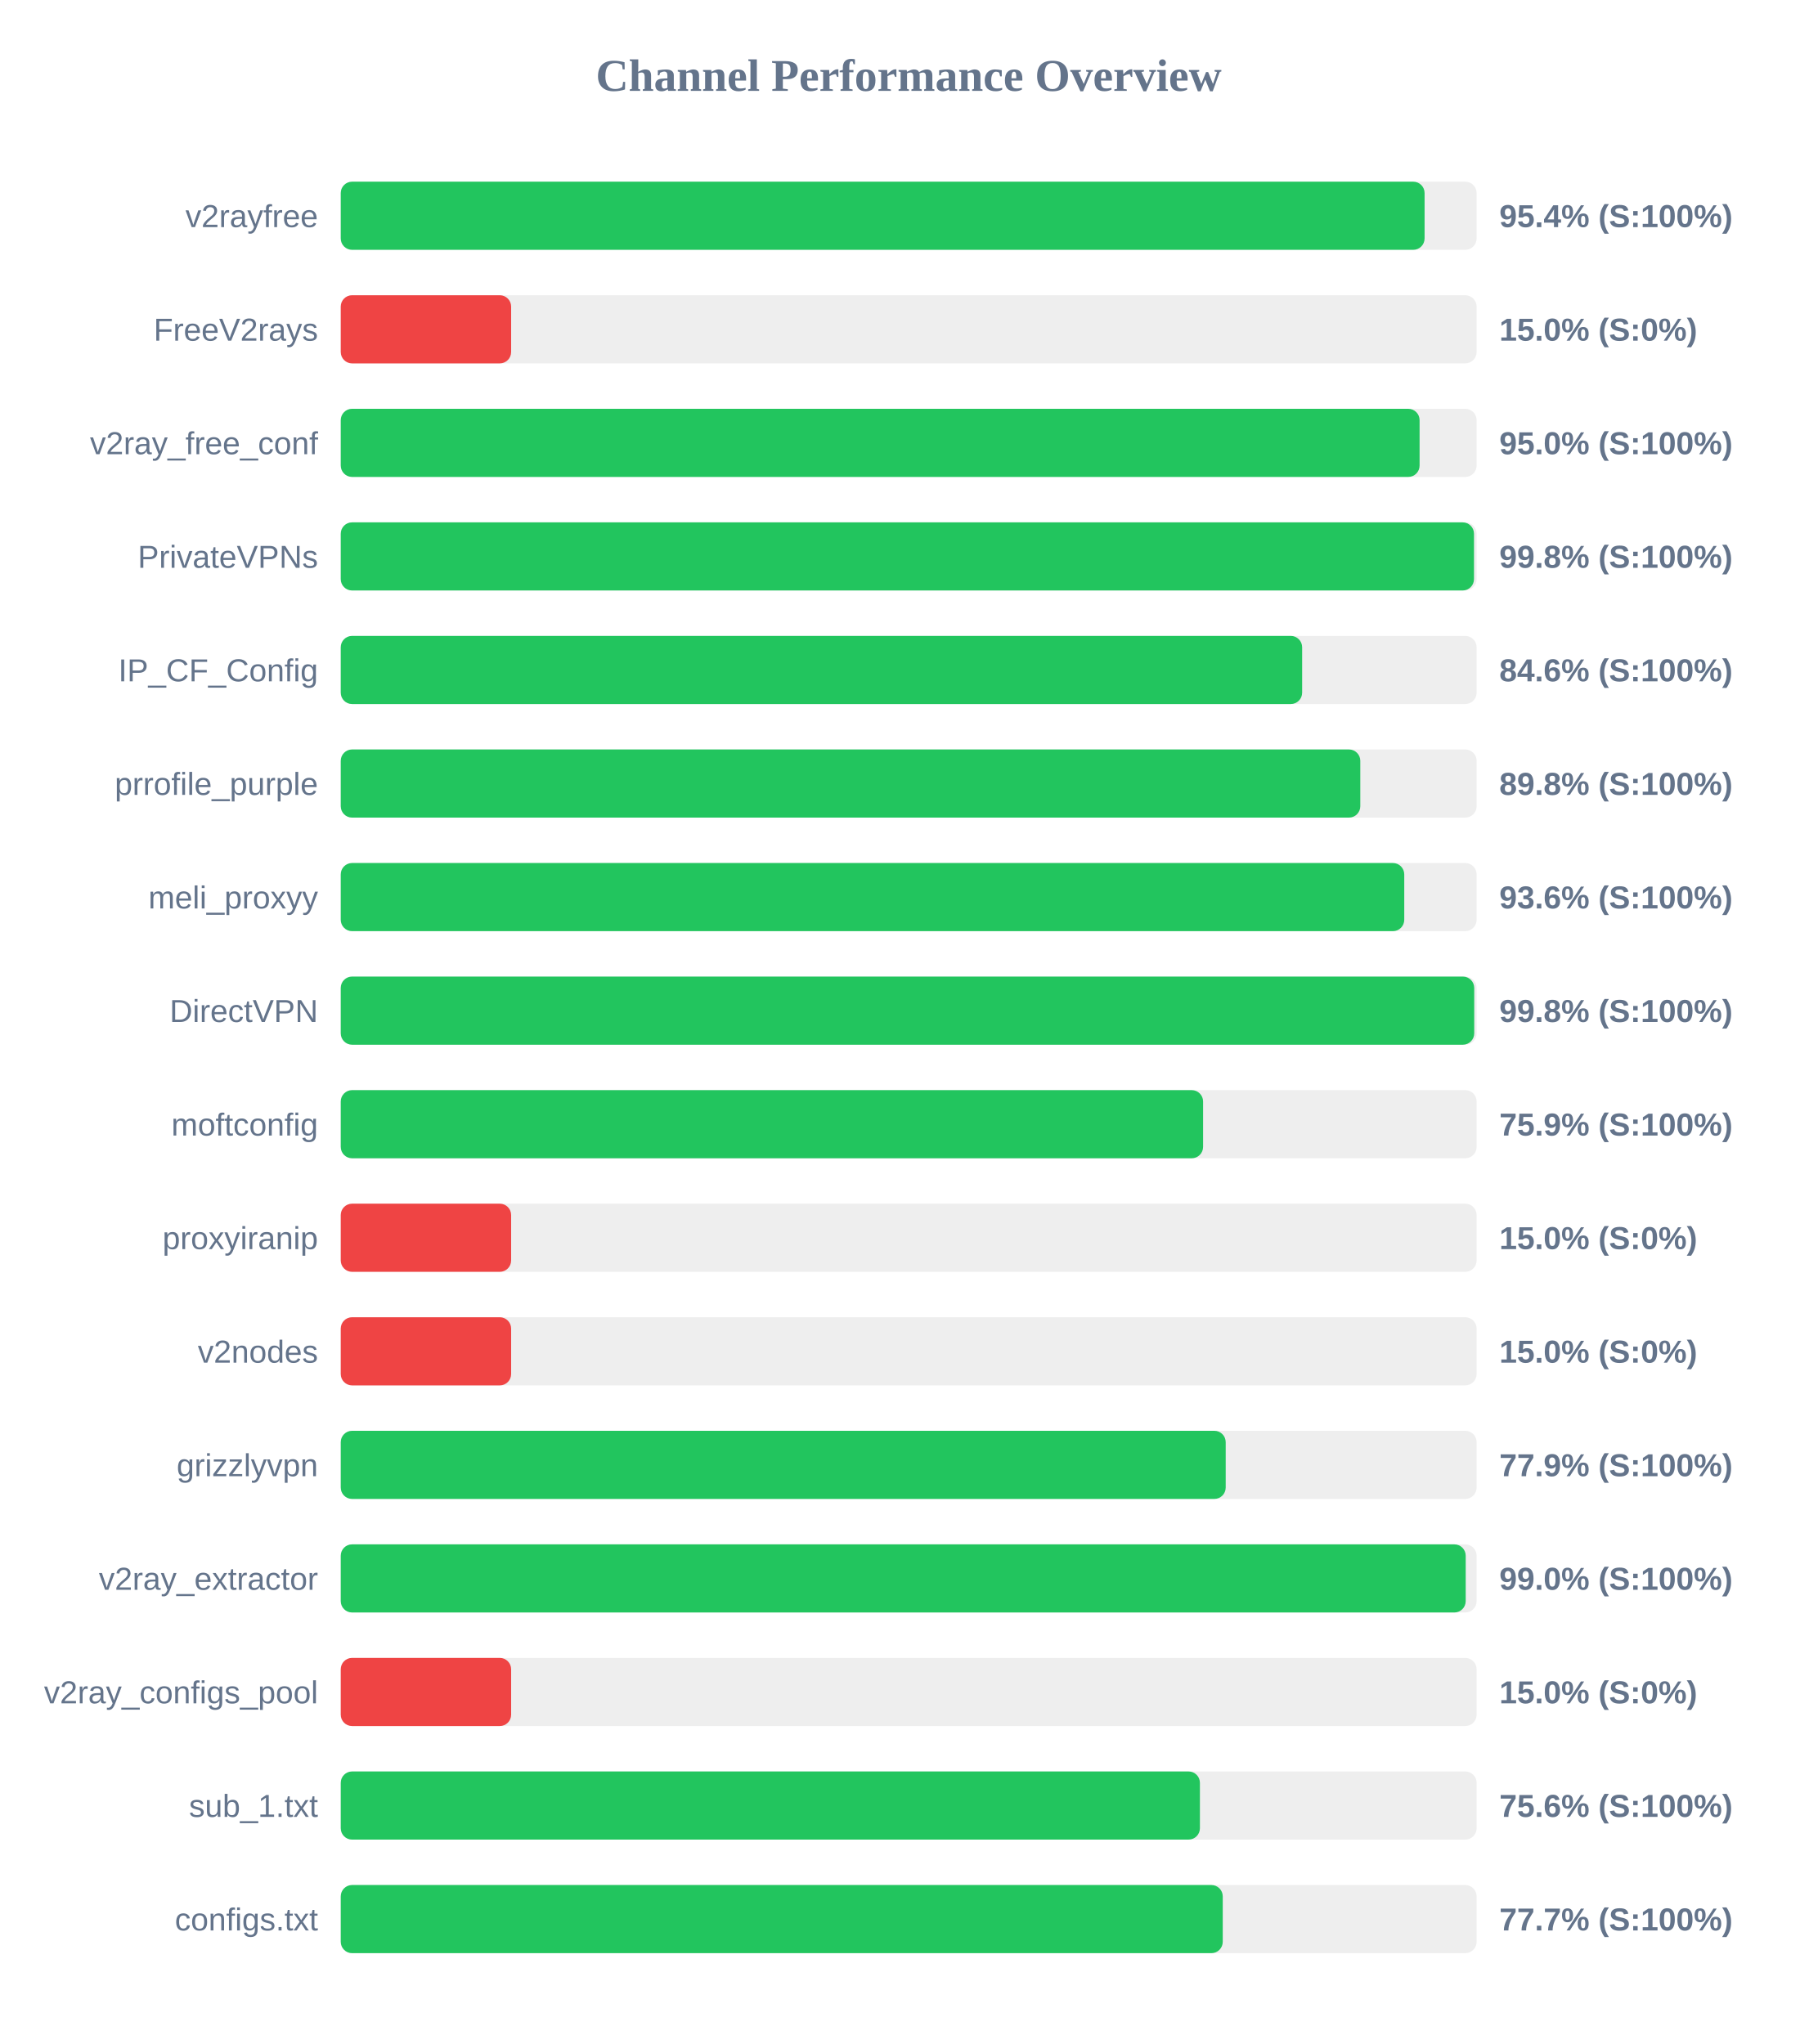
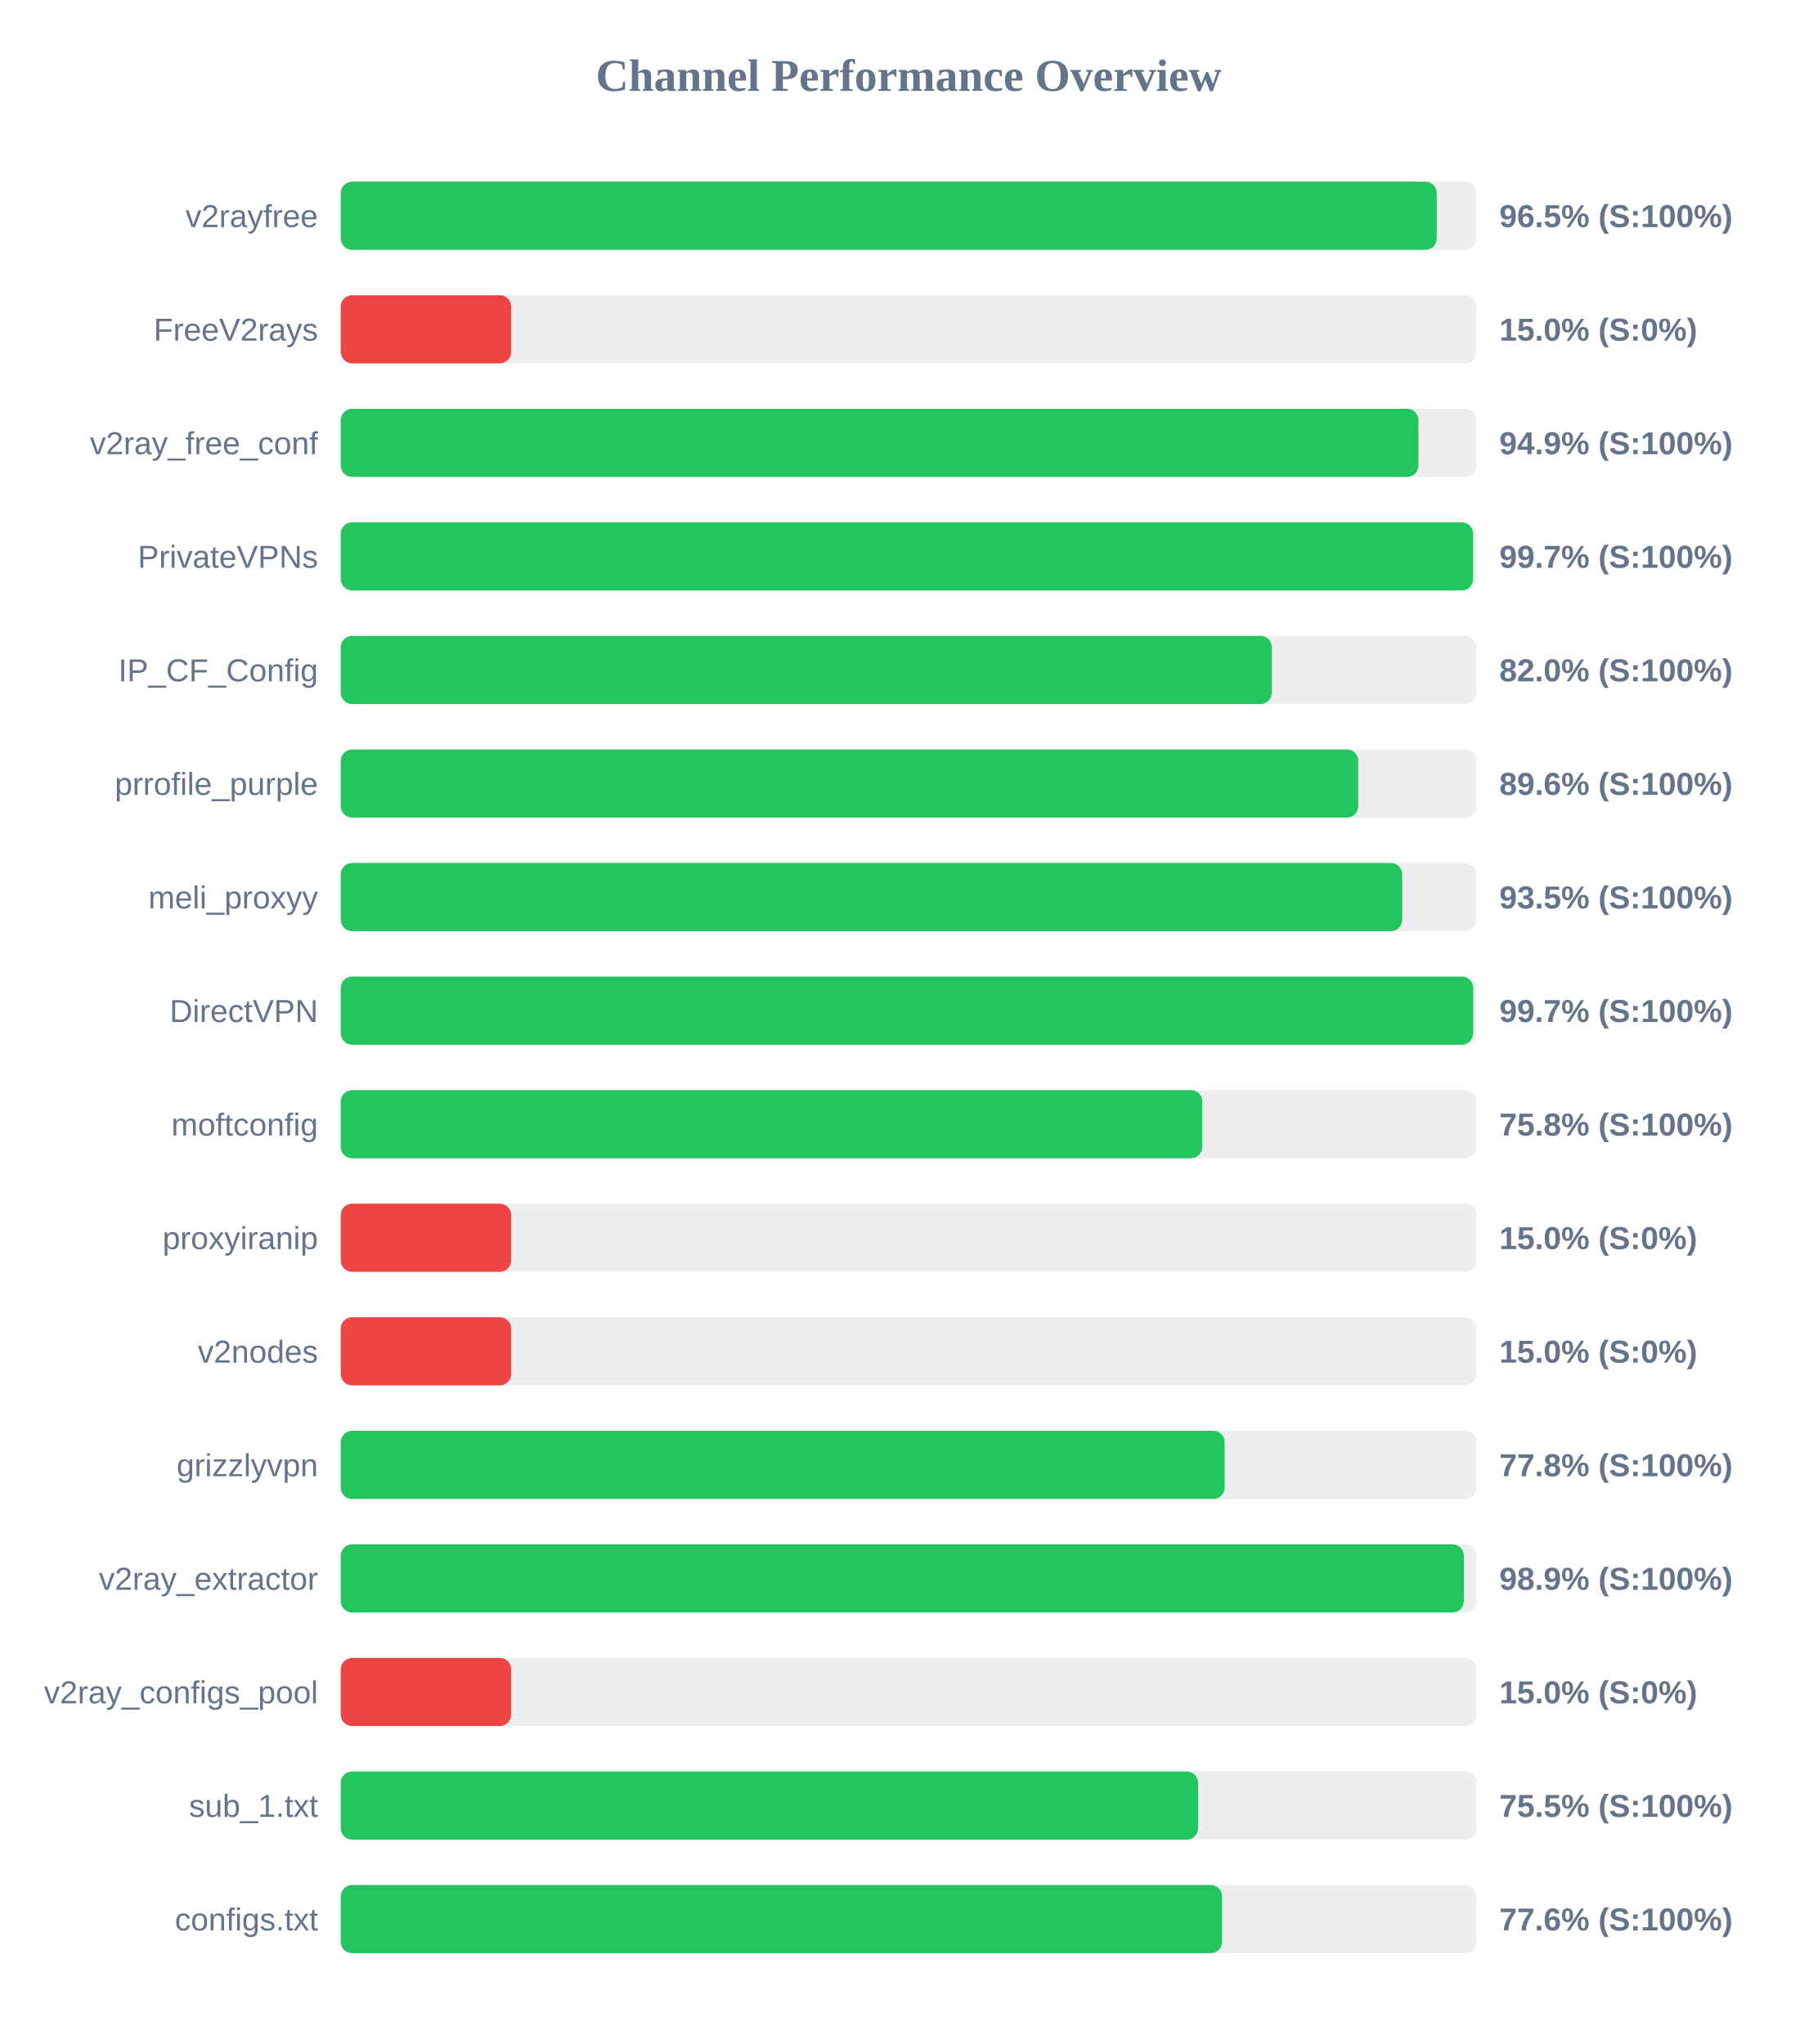
<svg xmlns="http://www.w3.org/2000/svg" width="800" height="900" version="1.1">
  <style>
        .row { font: 14px Arial; fill: #64748b; }
        .score { font: bold 14px Arial; fill: #64748b; }
    </style>
  <text x="400" y="40" text-anchor="middle" font-size="20px" font-weight="bold" fill="#64748b">Channel Performance Overview</text>
  <rect x="150" y="80" width="500" height="30" fill="#eee" rx="5" />
-   <rect x="150" y="80" width="477.1" height="30" fill="#22c55e" rx="5" />
+   <rect x="150" y="80" width="482.45" height="30" fill="#22c55e" rx="5" />
  <text x="140" y="100" text-anchor="end" class="row">v2rayfree</text>
-   <text x="660" y="100" text-anchor="start" class="score">95.4% (S:100%)</text>
+   <text x="660" y="100" text-anchor="start" class="score">96.5% (S:100%)</text>
  <rect x="150" y="130" width="500" height="30" fill="#eee" rx="5" />
  <rect x="150" y="130" width="75.0" height="30" fill="#ef4444" rx="5" />
  <text x="140" y="150" text-anchor="end" class="row">FreeV2rays</text>
  <text x="660" y="150" text-anchor="start" class="score">15.0% (S:0%)</text>
  <rect x="150" y="180" width="500" height="30" fill="#eee" rx="5" />
-   <rect x="150" y="180" width="474.9" height="30" fill="#22c55e" rx="5" />
+   <rect x="150" y="180" width="474.4" height="30" fill="#22c55e" rx="5" />
  <text x="140" y="200" text-anchor="end" class="row">v2ray_free_conf</text>
-   <text x="660" y="200" text-anchor="start" class="score">95.0% (S:100%)</text>
+   <text x="660" y="200" text-anchor="start" class="score">94.9% (S:100%)</text>
  <rect x="150" y="230" width="500" height="30" fill="#eee" rx="5" />
-   <rect x="150" y="230" width="498.85" height="30" fill="#22c55e" rx="5" />
+   <rect x="150" y="230" width="498.45" height="30" fill="#22c55e" rx="5" />
  <text x="140" y="250" text-anchor="end" class="row">PrivateVPNs</text>
-   <text x="660" y="250" text-anchor="start" class="score">99.8% (S:100%)</text>
+   <text x="660" y="250" text-anchor="start" class="score">99.7% (S:100%)</text>
  <rect x="150" y="280" width="500" height="30" fill="#eee" rx="5" />
-   <rect x="150" y="280" width="423.2" height="30" fill="#22c55e" rx="5" />
+   <rect x="150" y="280" width="409.85" height="30" fill="#22c55e" rx="5" />
  <text x="140" y="300" text-anchor="end" class="row">IP_CF_Config</text>
-   <text x="660" y="300" text-anchor="start" class="score">84.6% (S:100%)</text>
+   <text x="660" y="300" text-anchor="start" class="score">82.0% (S:100%)</text>
  <rect x="150" y="330" width="500" height="30" fill="#eee" rx="5" />
-   <rect x="150" y="330" width="448.8" height="30" fill="#22c55e" rx="5" />
+   <rect x="150" y="330" width="447.9" height="30" fill="#22c55e" rx="5" />
  <text x="140" y="350" text-anchor="end" class="row">prrofile_purple</text>
-   <text x="660" y="350" text-anchor="start" class="score">89.8% (S:100%)</text>
+   <text x="660" y="350" text-anchor="start" class="score">89.6% (S:100%)</text>
  <rect x="150" y="380" width="500" height="30" fill="#eee" rx="5" />
-   <rect x="150" y="380" width="468.15" height="30" fill="#22c55e" rx="5" />
+   <rect x="150" y="380" width="467.25" height="30" fill="#22c55e" rx="5" />
  <text x="140" y="400" text-anchor="end" class="row">meli_proxyy</text>
-   <text x="660" y="400" text-anchor="start" class="score">93.6% (S:100%)</text>
+   <text x="660" y="400" text-anchor="start" class="score">93.5% (S:100%)</text>
  <rect x="150" y="430" width="500" height="30" fill="#eee" rx="5" />
-   <rect x="150" y="430" width="498.95" height="30" fill="#22c55e" rx="5" />
+   <rect x="150" y="430" width="498.5" height="30" fill="#22c55e" rx="5" />
  <text x="140" y="450" text-anchor="end" class="row">DirectVPN</text>
-   <text x="660" y="450" text-anchor="start" class="score">99.8% (S:100%)</text>
+   <text x="660" y="450" text-anchor="start" class="score">99.7% (S:100%)</text>
  <rect x="150" y="480" width="500" height="30" fill="#eee" rx="5" />
-   <rect x="150" y="480" width="379.6" height="30" fill="#22c55e" rx="5" />
+   <rect x="150" y="480" width="379.25" height="30" fill="#22c55e" rx="5" />
  <text x="140" y="500" text-anchor="end" class="row">moftconfig</text>
-   <text x="660" y="500" text-anchor="start" class="score">75.9% (S:100%)</text>
+   <text x="660" y="500" text-anchor="start" class="score">75.8% (S:100%)</text>
  <rect x="150" y="530" width="500" height="30" fill="#eee" rx="5" />
  <rect x="150" y="530" width="75.0" height="30" fill="#ef4444" rx="5" />
  <text x="140" y="550" text-anchor="end" class="row">proxyiranip</text>
  <text x="660" y="550" text-anchor="start" class="score">15.0% (S:0%)</text>
  <rect x="150" y="580" width="500" height="30" fill="#eee" rx="5" />
  <rect x="150" y="580" width="75.0" height="30" fill="#ef4444" rx="5" />
  <text x="140" y="600" text-anchor="end" class="row">v2nodes</text>
  <text x="660" y="600" text-anchor="start" class="score">15.0% (S:0%)</text>
  <rect x="150" y="630" width="500" height="30" fill="#eee" rx="5" />
-   <rect x="150" y="630" width="389.55" height="30" fill="#22c55e" rx="5" />
+   <rect x="150" y="630" width="389.1" height="30" fill="#22c55e" rx="5" />
  <text x="140" y="650" text-anchor="end" class="row">grizzlyvpn</text>
-   <text x="660" y="650" text-anchor="start" class="score">77.9% (S:100%)</text>
+   <text x="660" y="650" text-anchor="start" class="score">77.8% (S:100%)</text>
  <rect x="150" y="680" width="500" height="30" fill="#eee" rx="5" />
-   <rect x="150" y="680" width="495.2" height="30" fill="#22c55e" rx="5" />
+   <rect x="150" y="680" width="494.4" height="30" fill="#22c55e" rx="5" />
  <text x="140" y="700" text-anchor="end" class="row">v2ray_extractor</text>
-   <text x="660" y="700" text-anchor="start" class="score">99.0% (S:100%)</text>
+   <text x="660" y="700" text-anchor="start" class="score">98.9% (S:100%)</text>
  <rect x="150" y="730" width="500" height="30" fill="#eee" rx="5" />
  <rect x="150" y="730" width="75.0" height="30" fill="#ef4444" rx="5" />
  <text x="140" y="750" text-anchor="end" class="row">v2ray_configs_pool</text>
  <text x="660" y="750" text-anchor="start" class="score">15.0% (S:0%)</text>
  <rect x="150" y="780" width="500" height="30" fill="#eee" rx="5" />
-   <rect x="150" y="780" width="378.2" height="30" fill="#22c55e" rx="5" />
+   <rect x="150" y="780" width="377.4" height="30" fill="#22c55e" rx="5" />
  <text x="140" y="800" text-anchor="end" class="row">sub_1.txt</text>
-   <text x="660" y="800" text-anchor="start" class="score">75.6% (S:100%)</text>
+   <text x="660" y="800" text-anchor="start" class="score">75.5% (S:100%)</text>
  <rect x="150" y="830" width="500" height="30" fill="#eee" rx="5" />
-   <rect x="150" y="830" width="388.25" height="30" fill="#22c55e" rx="5" />
+   <rect x="150" y="830" width="387.95" height="30" fill="#22c55e" rx="5" />
  <text x="140" y="850" text-anchor="end" class="row">configs.txt</text>
-   <text x="660" y="850" text-anchor="start" class="score">77.7% (S:100%)</text>
+   <text x="660" y="850" text-anchor="start" class="score">77.6% (S:100%)</text>
</svg>
